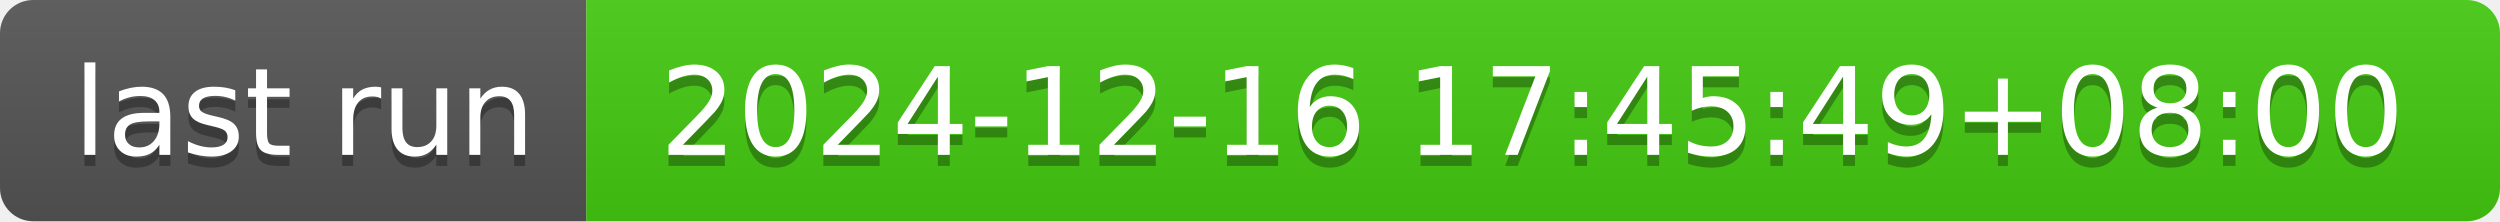
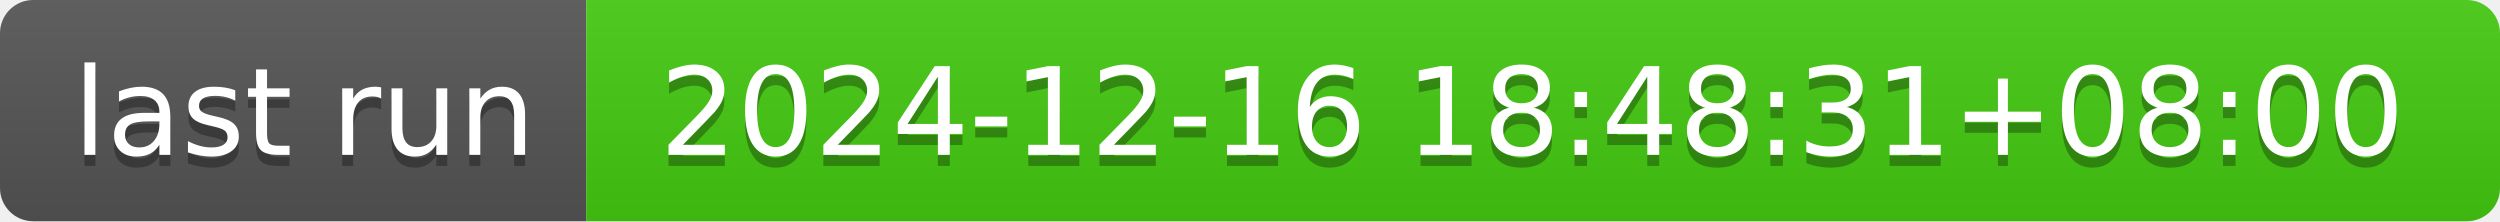
- <svg xmlns="http://www.w3.org/2000/svg" width="226" height="20" role="img" aria-label="last run: 2024-12-16 17:45:49+08:00">
+ <svg xmlns="http://www.w3.org/2000/svg" width="226" height="20" role="img" aria-label="last run: 2024-12-16 18:48:31+08:00">
  <linearGradient id="s" x2="0" y2="100%">
    <stop offset="0" stop-color="#bbb" stop-opacity=".1" />
    <stop offset="1" stop-opacity=".1" />
  </linearGradient>
  <clipPath id="r">
    <rect width="226" height="20" rx="3" fill="#fff" />
  </clipPath>
  <g clip-path="url(#r)">
    <rect width="53" height="20" fill="#555" />
    <rect x="53" width="173" height="20" fill="#4c1" />
    <rect width="226" height="20" fill="url(#s)" />
  </g>
  <g fill="#fff" text-anchor="middle" font-family="Verdana,Geneva,DejaVu Sans,sans-serif" text-rendering="geometricPrecision" font-size="110">
    <text aria-hidden="true" x="275" y="150" fill="#010101" fill-opacity=".3" transform="scale(.1)" textLength="430">last run</text>
    <text x="275" y="140" transform="scale(.1)" fill="#fff" textLength="430">last run</text>
-     <text aria-hidden="true" x="1385" y="150" fill="#010101" fill-opacity=".3" transform="scale(.1)" textLength="1630">2024-12-16 17:45:49+08:00</text>
-     <text x="1385" y="140" transform="scale(.1)" fill="#fff" textLength="1630">2024-12-16 17:45:49+08:00</text>
+     <text aria-hidden="true" x="1385" y="150" fill="#010101" fill-opacity=".3" transform="scale(.1)" textLength="1630">2024-12-16 18:48:31+08:00</text>
+     <text x="1385" y="140" transform="scale(.1)" fill="#fff" textLength="1630">2024-12-16 18:48:31+08:00</text>
  </g>
</svg>
